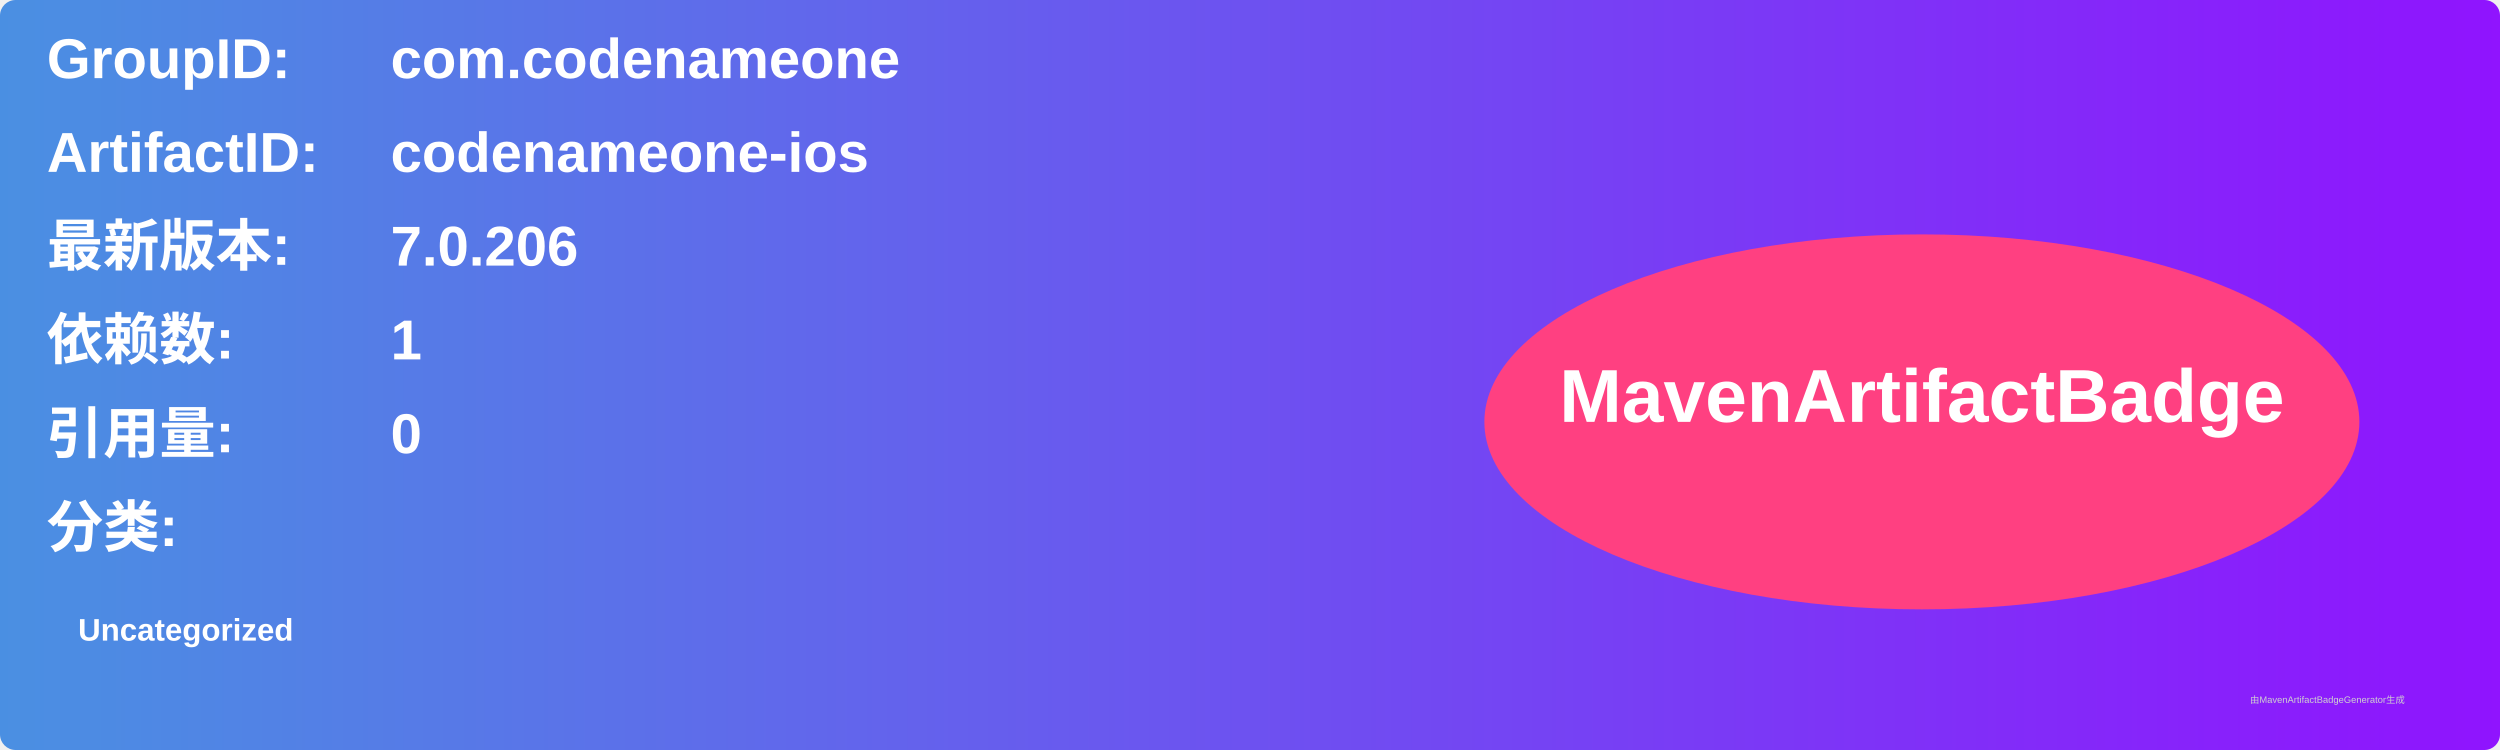
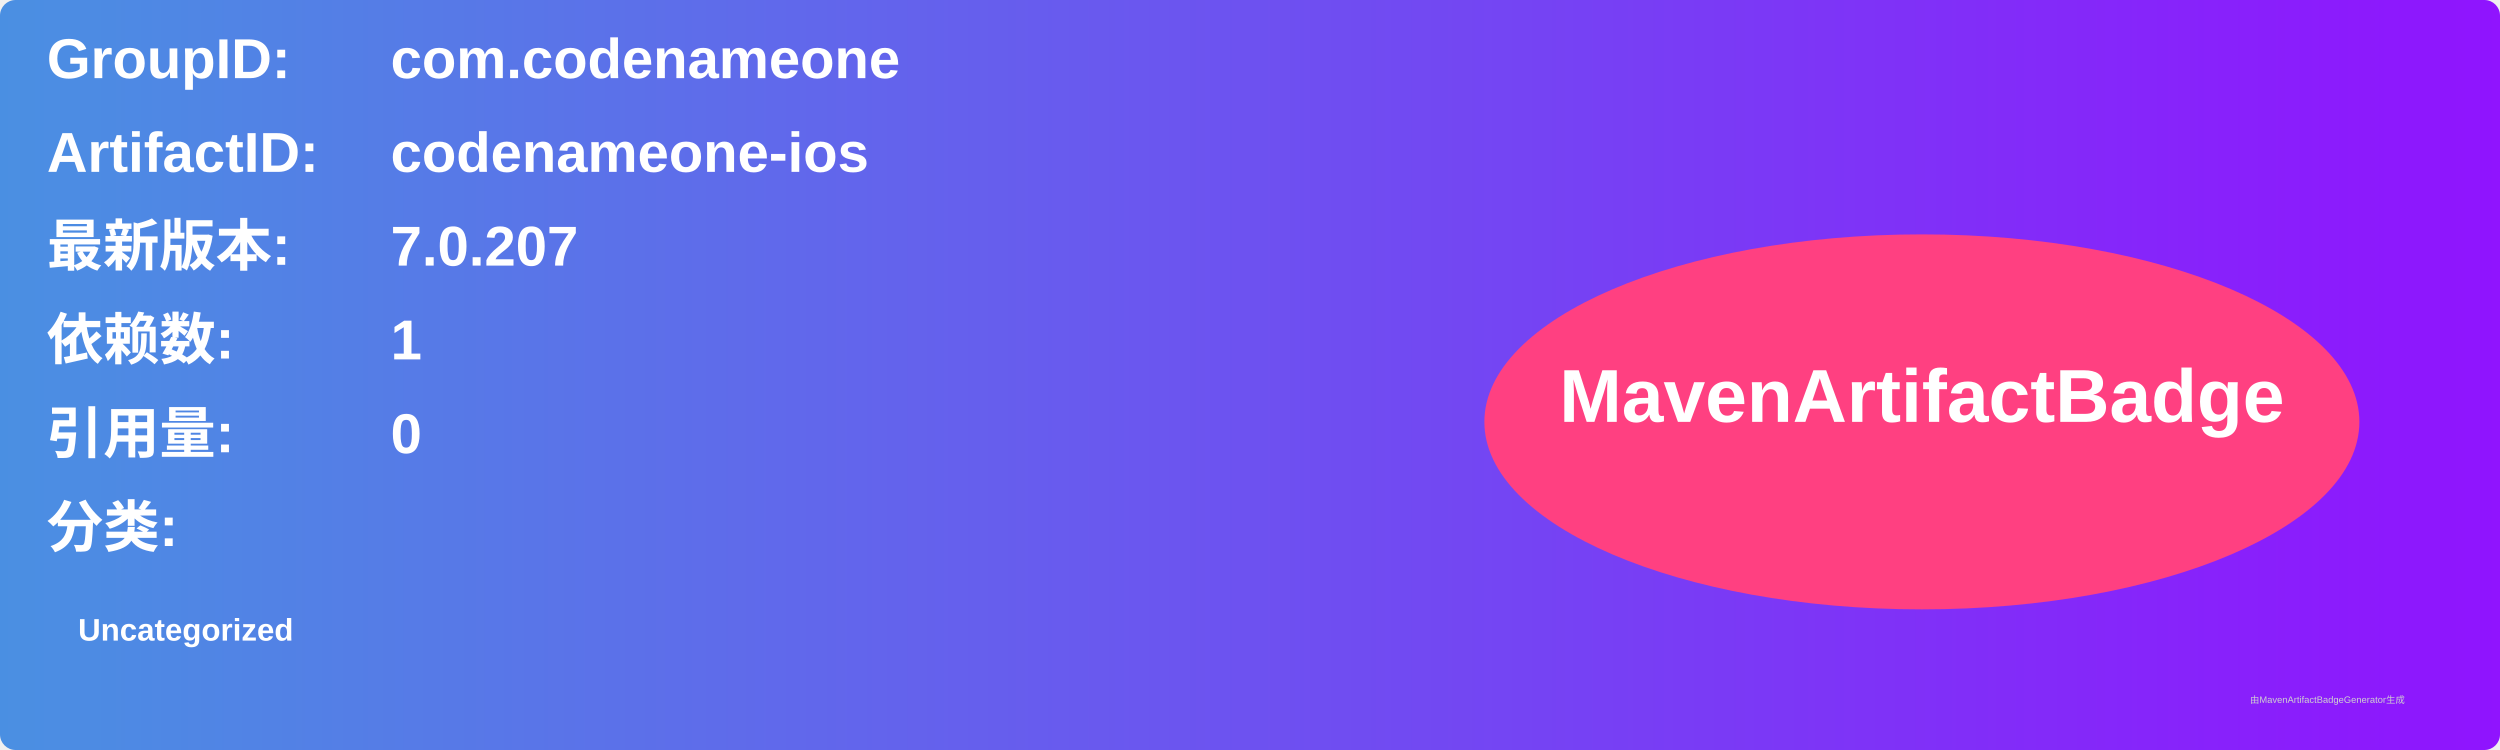
<svg xmlns="http://www.w3.org/2000/svg" width="800" height="240" viewBox="0 0 800 240">
  <linearGradient id="grad" x1="0%" y1="0%" x2="100%" y2="0%">
    <stop offset="0%" stop-color="#4a90e2" />
    <stop offset="100%" stop-color="#9013fe" />
  </linearGradient>
  <rect width="100%" height="100%" rx="5" ry="5" fill="url(#grad)" />
  <g transform="translate(15, 15)">
    <text x="0" y="10" font-family="Arial" font-size="18" fill="white" font-weight="bold" width="260">GroupID:</text>
    <text x="110" y="10" font-family="Arial" font-size="18" fill="white" font-weight="bold" width="460">com.codenameone</text>
    <text x="0" y="40" font-family="Arial" font-size="18" fill="white" font-weight="bold" width="260">ArtifactID:</text>
    <text x="110" y="40" font-family="Arial" font-size="18" fill="white" font-weight="bold" width="460">codenameone-ios</text>
    <text x="0" y="70" font-family="Arial" font-size="18" fill="white" font-weight="bold">最新版本:</text>
    <text x="110" y="70" font-family="Arial" font-size="18" fill="white" font-weight="bold">
-       <tspan font-weight="bold">7.0.206</tspan>
+       <tspan font-weight="bold">7.0.207</tspan>
    </text>
    <text x="0" y="100" font-family="Arial" font-size="18" fill="white" font-weight="bold">依赖数: </text>
    <text x="110" y="100" font-family="Arial" font-size="18" fill="white">
      <tspan font-weight="bold">1</tspan>
    </text>
    <text x="0" y="130" font-family="Arial" font-size="18" fill="white" font-weight="bold">引用量: </text>
    <text x="110" y="130" font-family="Arial" font-size="18" fill="white">
      <tspan font-weight="bold">0</tspan>
    </text>
    <text x="0" y="160" font-family="Arial" font-size="18" fill="white" font-weight="bold">分类:</text>
    <text x="10" y="190" font-family="Arial" font-size="10" fill="white">
      <tspan font-weight="bold">Uncategorized</tspan>
    </text>
    <ellipse cx="600" cy="120" rx="140" ry="60" fill="#ff4081" />
    <text x="600" y="120" text-anchor="middle" font-family="Arial" font-size="24" fill="white" font-weight="bold">MavenArtifactBadge</text>
  </g>
  <text x="720" y="225" font-family="Arial" font-size="3" fill="#d0d0d0">由MavenArtifactBadgeGenerator生成</text>
</svg>
